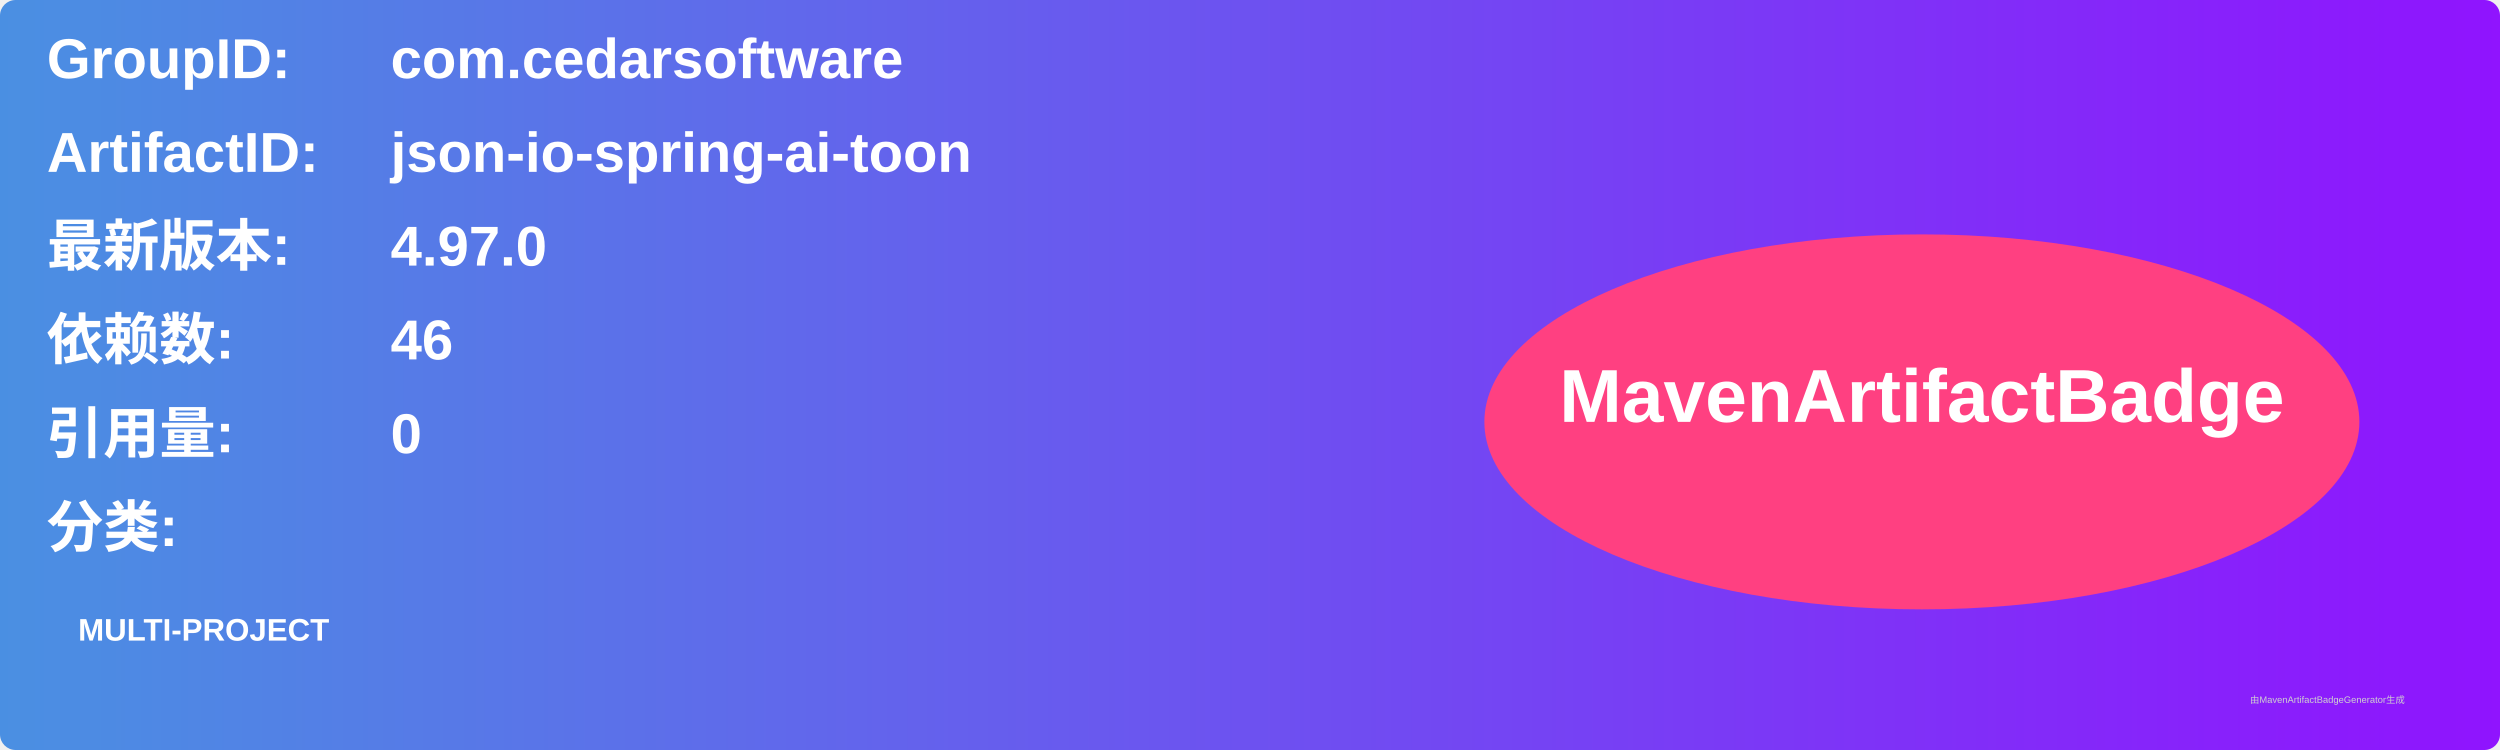
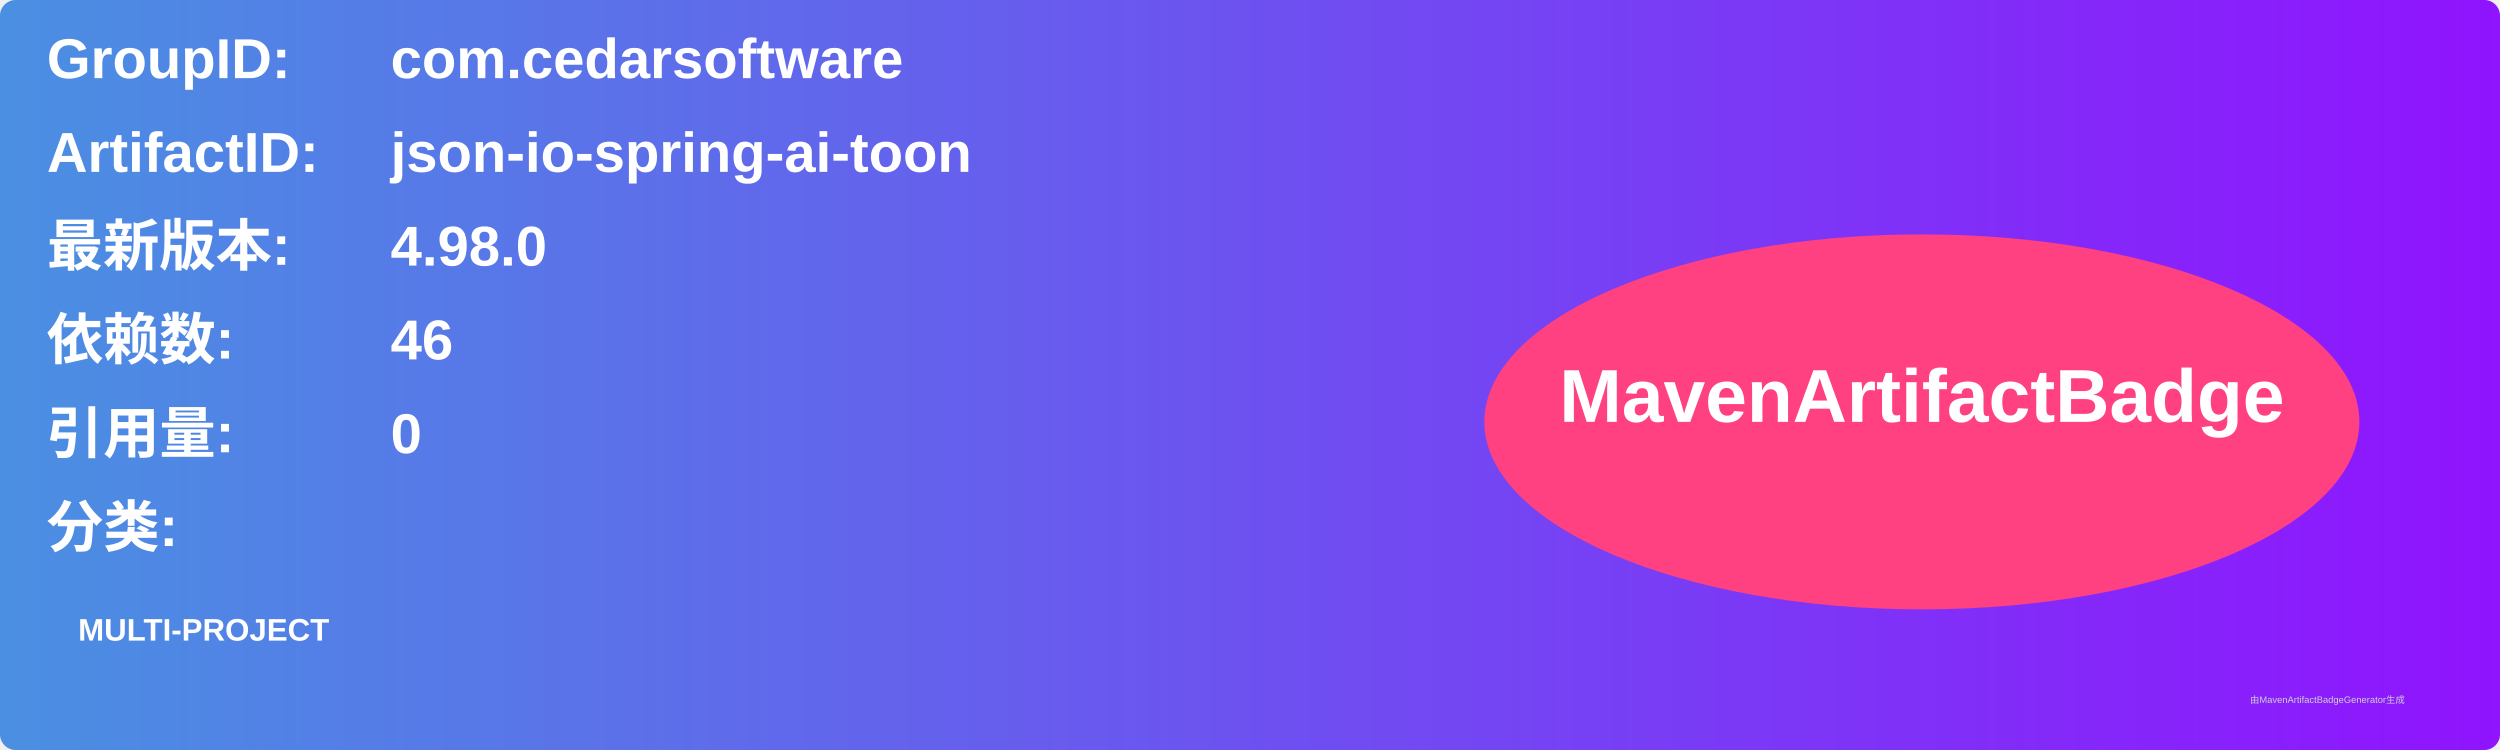
<svg xmlns="http://www.w3.org/2000/svg" width="800" height="240" viewBox="0 0 800 240">
  <linearGradient id="grad" x1="0%" y1="0%" x2="100%" y2="0%">
    <stop offset="0%" stop-color="#4a90e2" />
    <stop offset="100%" stop-color="#9013fe" />
  </linearGradient>
  <rect width="100%" height="100%" rx="5" ry="5" fill="url(#grad)" />
  <g transform="translate(15, 15)">
    <text x="0" y="10" font-family="Arial" font-size="18" fill="white" font-weight="bold" width="260">GroupID:</text>
    <text x="110" y="10" font-family="Arial" font-size="18" fill="white" font-weight="bold" width="460">com.cedarsoftware</text>
    <text x="0" y="40" font-family="Arial" font-size="18" fill="white" font-weight="bold" width="260">ArtifactID:</text>
    <text x="110" y="40" font-family="Arial" font-size="18" fill="white" font-weight="bold" width="460">json-io-spring-ai-toon</text>
    <text x="0" y="70" font-family="Arial" font-size="18" fill="white" font-weight="bold">最新版本:</text>
    <text x="110" y="70" font-family="Arial" font-size="18" fill="white" font-weight="bold">
-       <tspan font-weight="bold">4.97.0</tspan>
+       <tspan font-weight="bold">4.98.0</tspan>
    </text>
    <text x="0" y="100" font-family="Arial" font-size="18" fill="white" font-weight="bold">依赖数: </text>
    <text x="110" y="100" font-family="Arial" font-size="18" fill="white">
      <tspan font-weight="bold">46</tspan>
    </text>
    <text x="0" y="130" font-family="Arial" font-size="18" fill="white" font-weight="bold">引用量: </text>
    <text x="110" y="130" font-family="Arial" font-size="18" fill="white">
      <tspan font-weight="bold">0</tspan>
    </text>
    <text x="0" y="160" font-family="Arial" font-size="18" fill="white" font-weight="bold">分类:</text>
    <text x="10" y="190" font-family="Arial" font-size="10" fill="white">
      <tspan font-weight="bold">MULTI-PROJECT</tspan>
    </text>
    <ellipse cx="600" cy="120" rx="140" ry="60" fill="#ff4081" />
    <text x="600" y="120" text-anchor="middle" font-family="Arial" font-size="24" fill="white" font-weight="bold">MavenArtifactBadge</text>
  </g>
  <text x="720" y="225" font-family="Arial" font-size="3" fill="#d0d0d0">由MavenArtifactBadgeGenerator生成</text>
</svg>
